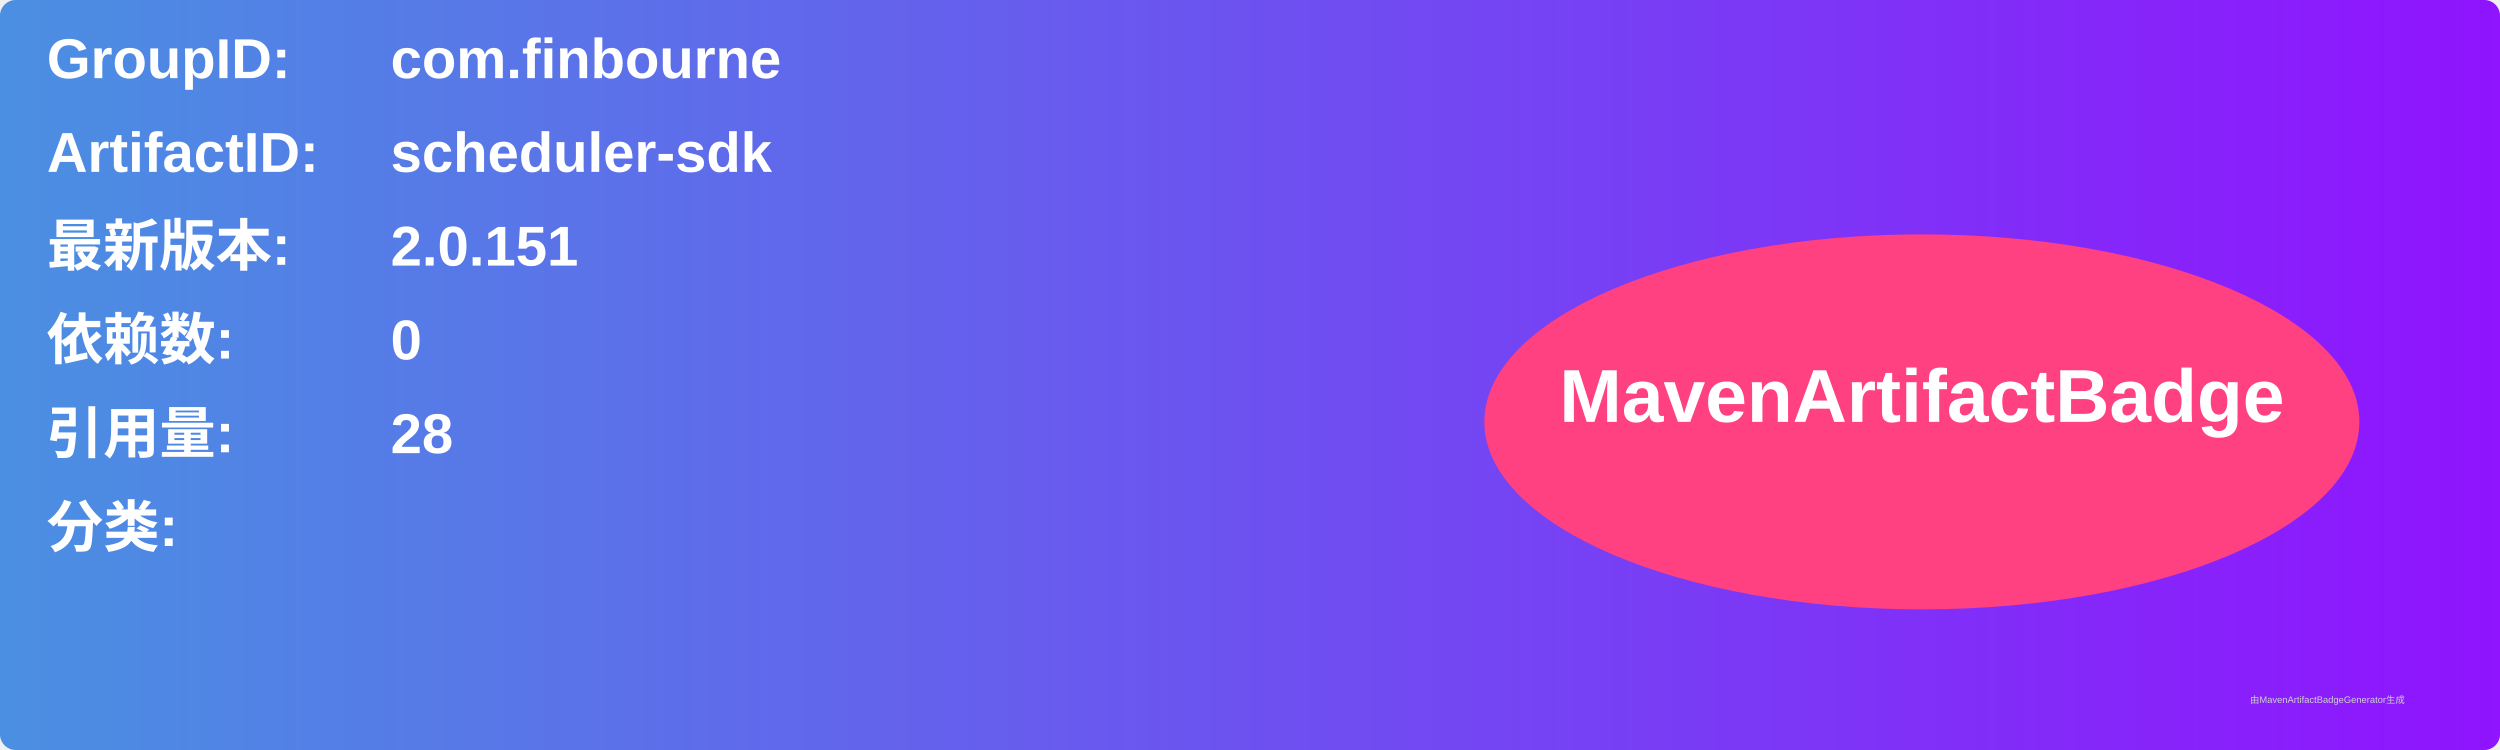
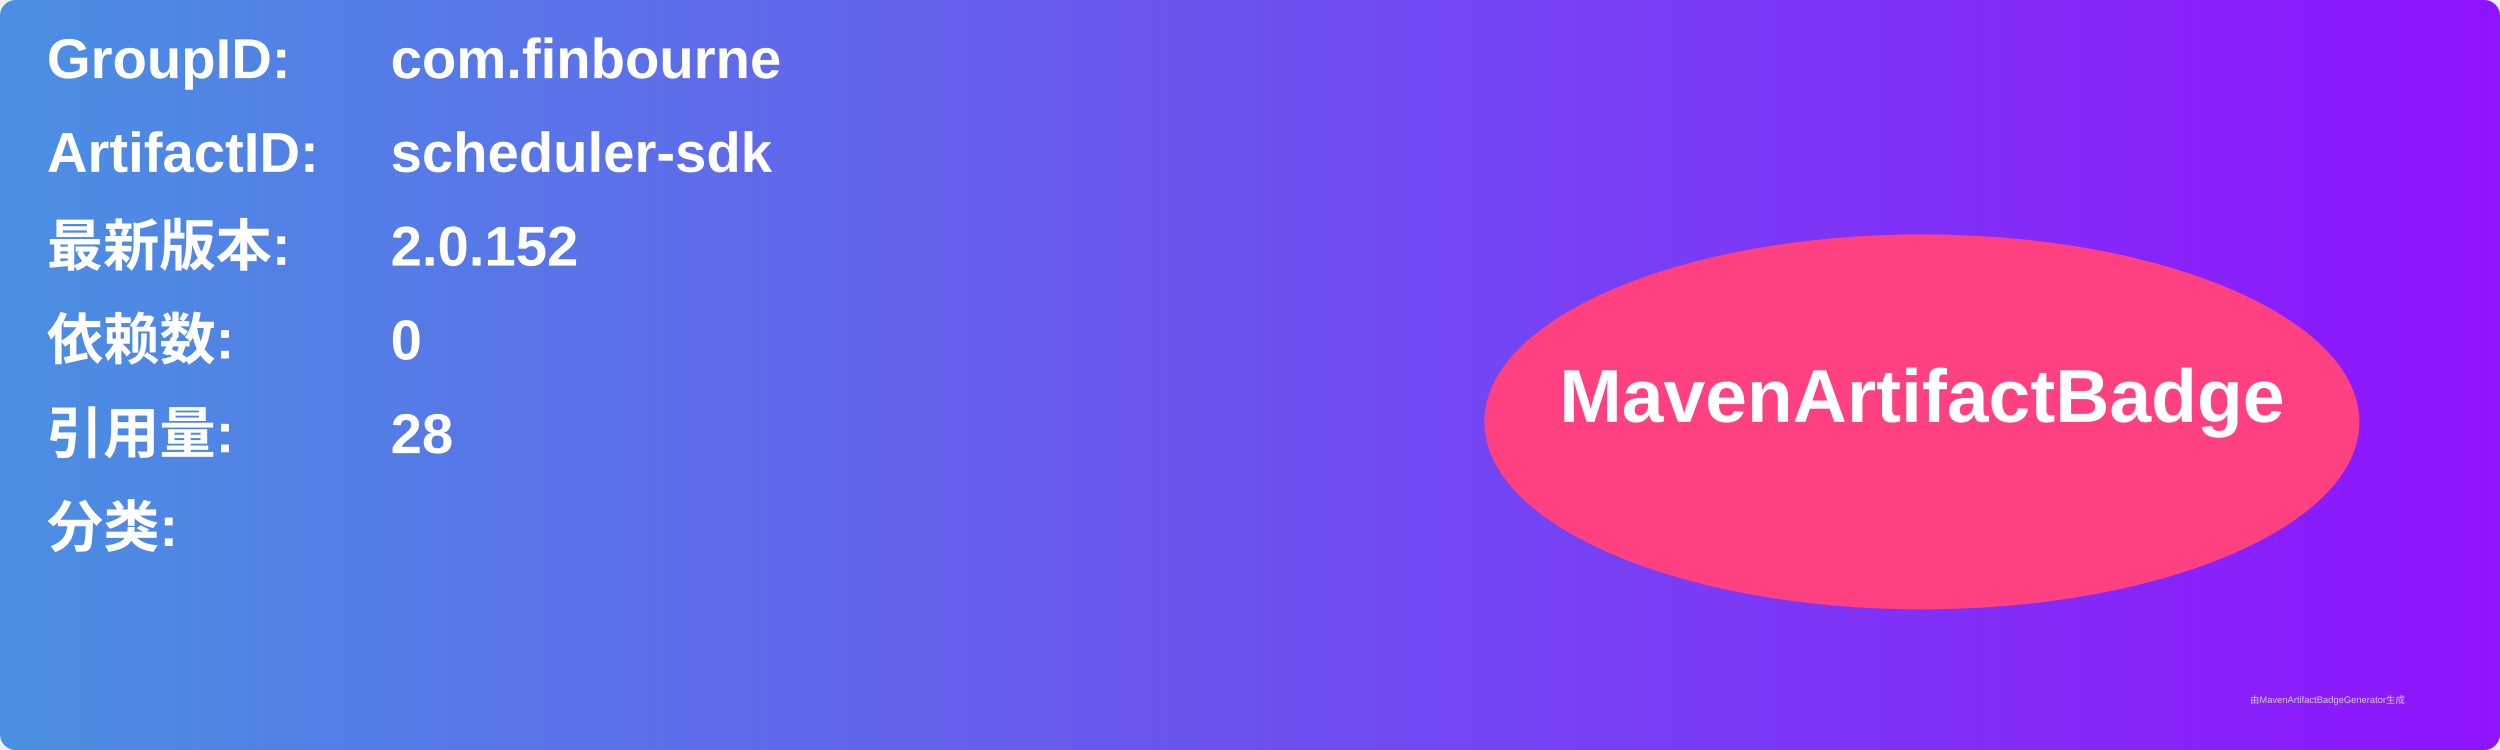
<svg xmlns="http://www.w3.org/2000/svg" width="800" height="240" viewBox="0 0 800 240">
  <linearGradient id="grad" x1="0%" y1="0%" x2="100%" y2="0%">
    <stop offset="0%" stop-color="#4a90e2" />
    <stop offset="100%" stop-color="#9013fe" />
  </linearGradient>
  <rect width="100%" height="100%" rx="5" ry="5" fill="url(#grad)" />
  <g transform="translate(15, 15)">
    <text x="0" y="10" font-family="Arial" font-size="18" fill="white" font-weight="bold" width="260">GroupID:</text>
    <text x="110" y="10" font-family="Arial" font-size="18" fill="white" font-weight="bold" width="460">com.finbourne</text>
    <text x="0" y="40" font-family="Arial" font-size="18" fill="white" font-weight="bold" width="260">ArtifactID:</text>
    <text x="110" y="40" font-family="Arial" font-size="18" fill="white" font-weight="bold" width="460">scheduler-sdk</text>
    <text x="0" y="70" font-family="Arial" font-size="18" fill="white" font-weight="bold">最新版本:</text>
    <text x="110" y="70" font-family="Arial" font-size="18" fill="white" font-weight="bold">
-       <tspan font-weight="bold">2.0.151</tspan>
+       <tspan font-weight="bold">2.0.152</tspan>
    </text>
    <text x="0" y="100" font-family="Arial" font-size="18" fill="white" font-weight="bold">依赖数: </text>
    <text x="110" y="100" font-family="Arial" font-size="18" fill="white">
      <tspan font-weight="bold">0</tspan>
    </text>
    <text x="0" y="130" font-family="Arial" font-size="18" fill="white" font-weight="bold">引用量: </text>
    <text x="110" y="130" font-family="Arial" font-size="18" fill="white">
      <tspan font-weight="bold">28</tspan>
    </text>
    <text x="0" y="160" font-family="Arial" font-size="18" fill="white" font-weight="bold">分类:</text>
    <text x="10" y="190" font-family="Arial" font-size="10" fill="white">
      <tspan font-weight="bold" />
    </text>
    <ellipse cx="600" cy="120" rx="140" ry="60" fill="#ff4081" />
    <text x="600" y="120" text-anchor="middle" font-family="Arial" font-size="24" fill="white" font-weight="bold">MavenArtifactBadge</text>
  </g>
  <text x="720" y="225" font-family="Arial" font-size="3" fill="#d0d0d0">由MavenArtifactBadgeGenerator生成</text>
</svg>
